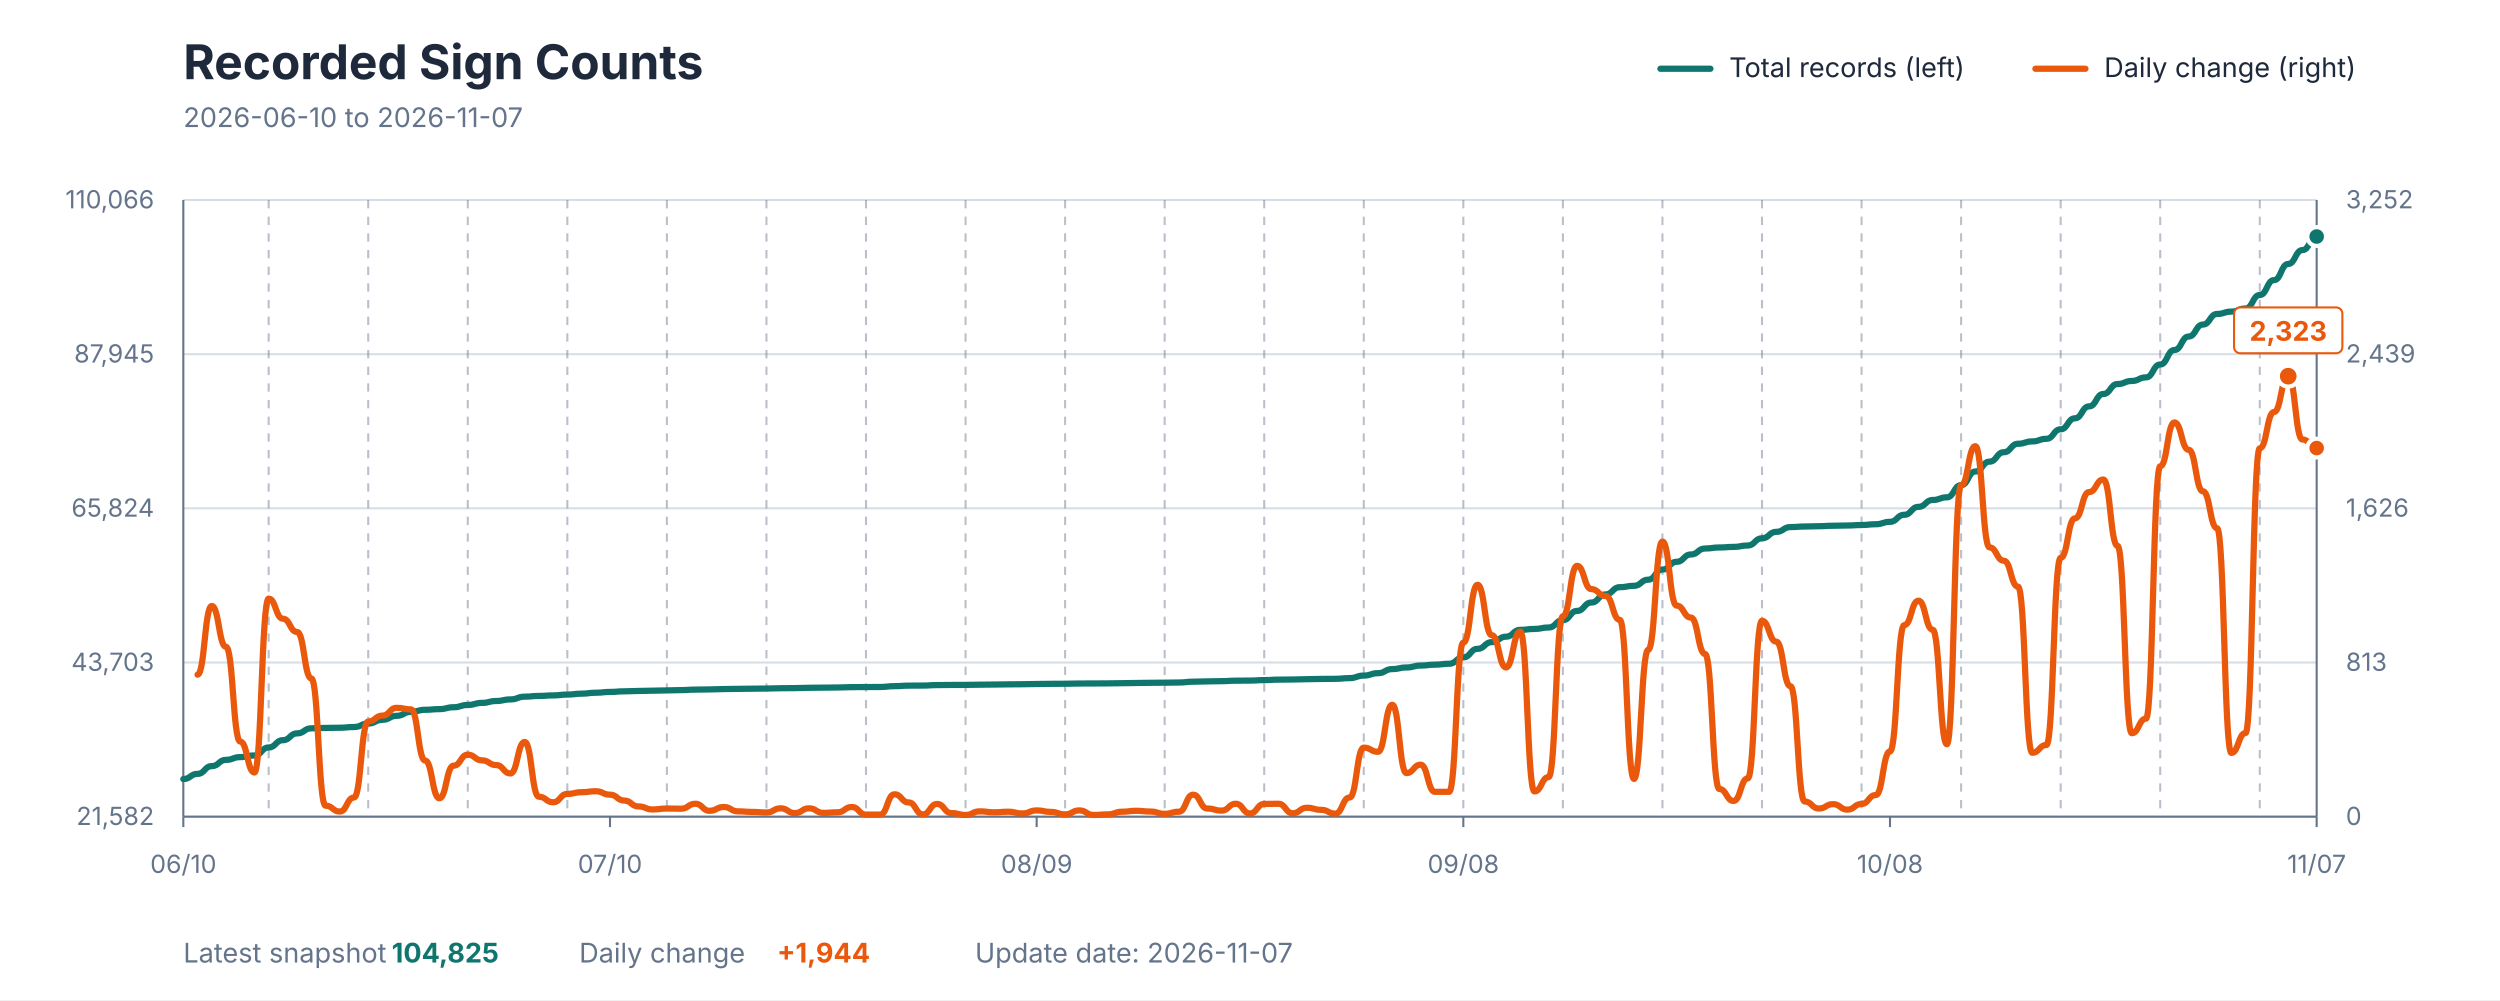
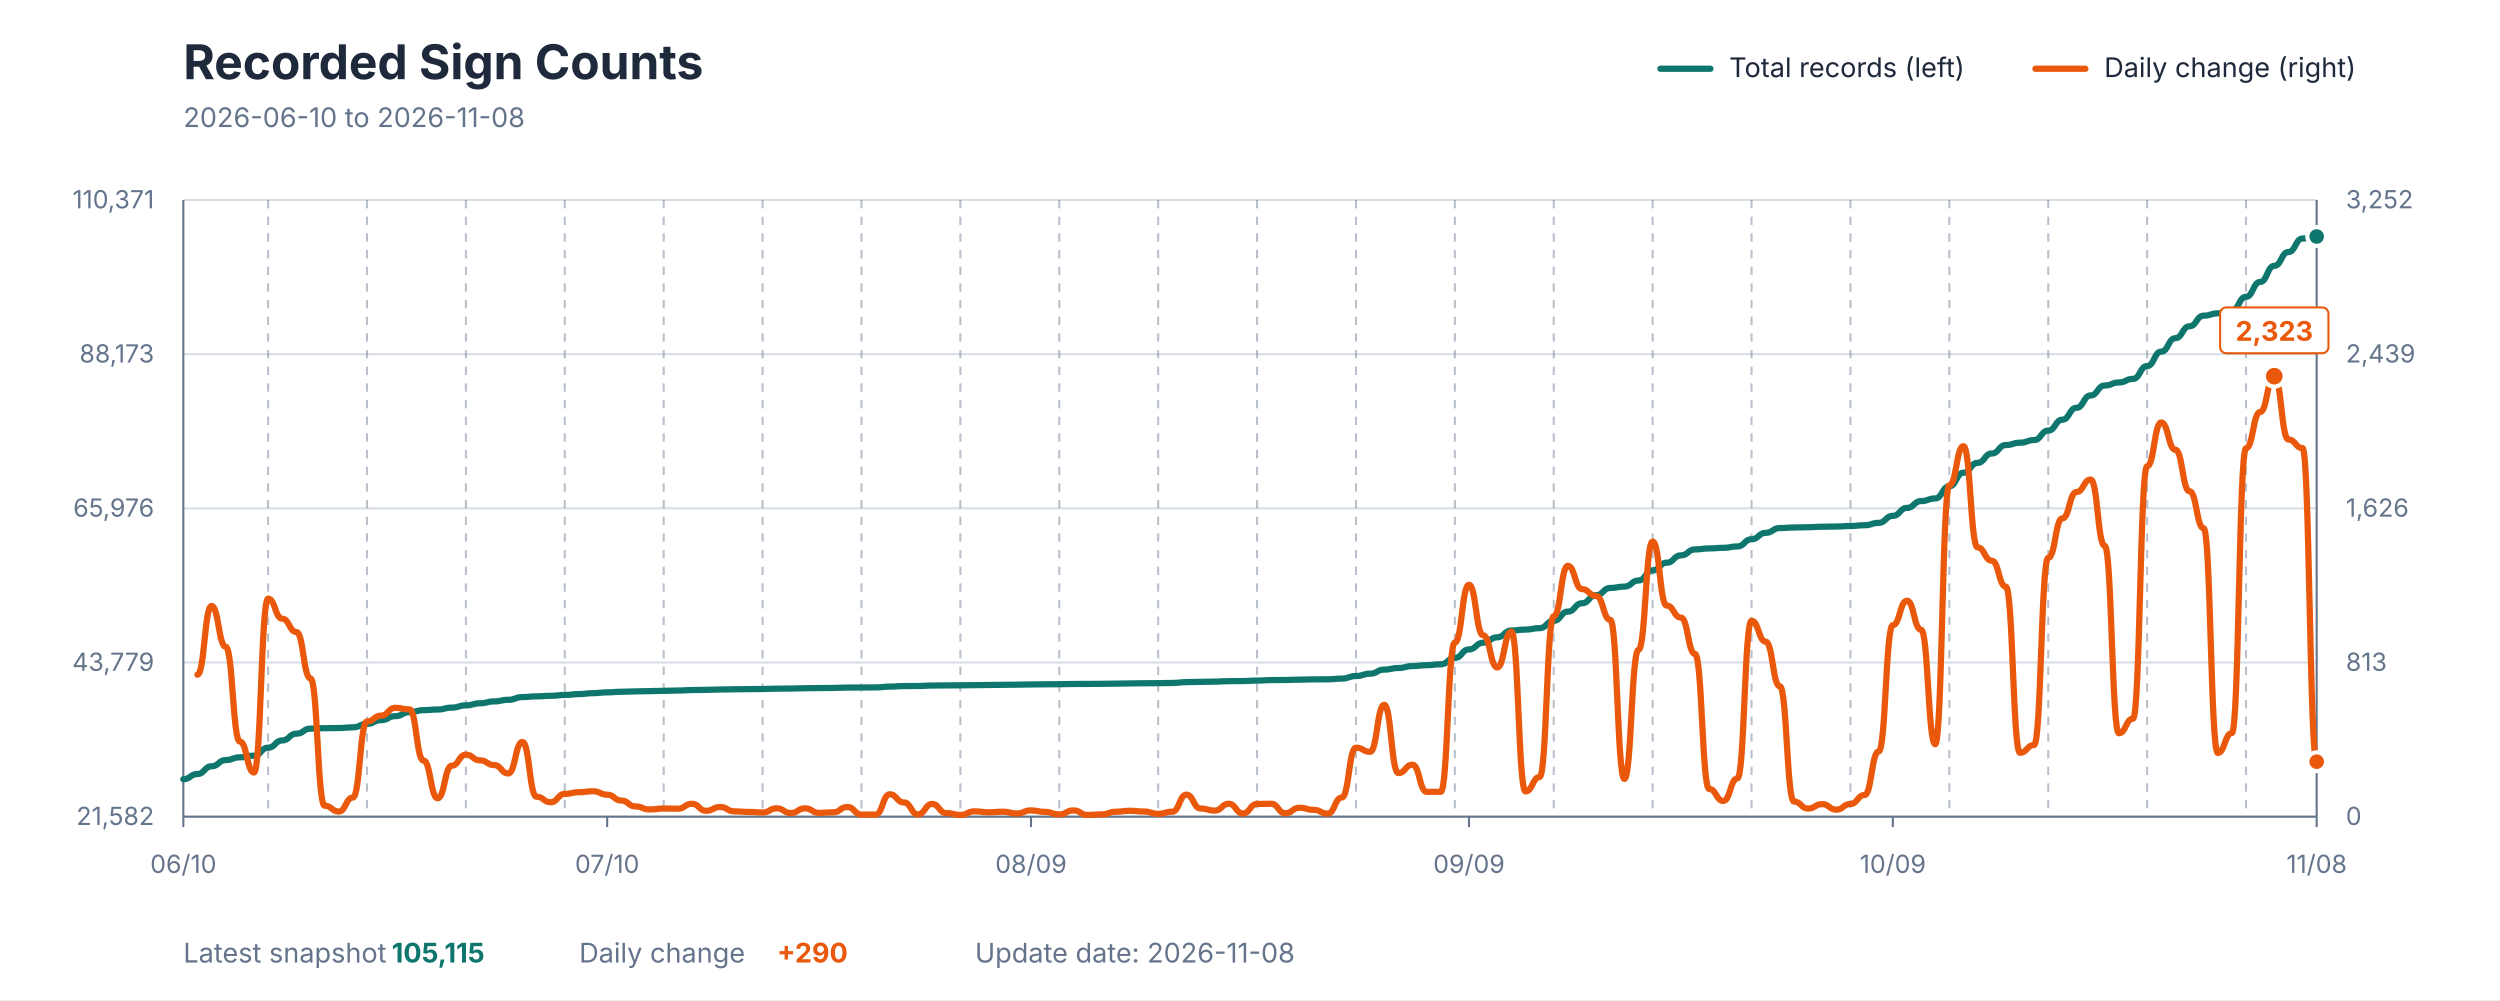
<svg xmlns="http://www.w3.org/2000/svg" viewBox="0 0 1200 480" role="img" aria-labelledby="title description">
  <style>
    text { font-family: -apple-system, BlinkMacSystemFont, "Segoe UI", sans-serif; }
    .title { fill: #1E293B; font-size: 23px; font-weight: 700; }
    .subtitle { fill: #64748B; font-size: 13px; }
    .axis-label { fill: #64748B; font-size: 12px; }
    .grid { stroke: #D7DEE5; stroke-width: 1; }
    .week { stroke: #64748B; stroke-width: 1; stroke-dasharray: 4 4; opacity: 0.45; }
    .axis { stroke: #64748B; stroke-width: 1; }
    .legend { fill: #1E293B; font-size: 13px; }
    .value { font-size: 13px; font-weight: 700; }
  </style>
  <rect width="1200" height="480" fill="#FFFFFF" />
  <text x="88" y="38" class="title">Recorded Sign Counts</text>
-   <text x="88" y="61" class="subtitle">2026-06-10 to 2026-11-07</text>
+   <text x="88" y="61" class="subtitle">2026-06-10 to 2026-11-08</text>
  <line x1="797" y1="33" x2="821" y2="33" stroke="#0F766E" stroke-width="3" stroke-linecap="round" />
  <text x="830" y="37" class="legend">Total records (left)</text>
  <line x1="977" y1="33" x2="1001" y2="33" stroke="#EA580C" stroke-width="3" stroke-linecap="round" />
  <text x="1010" y="37" class="legend">Daily change (right)</text>
  <line x1="88" y1="392" x2="1112" y2="392" class="grid" />
  <line x1="88" y1="318" x2="1112" y2="318" class="grid" />
  <line x1="88" y1="244" x2="1112" y2="244" class="grid" />
  <line x1="88" y1="170" x2="1112" y2="170" class="grid" />
  <line x1="88" y1="96" x2="1112" y2="96" class="grid" />
-   <line x1="128.96" y1="96" x2="128.96" y2="392" class="week" />
-   <line x1="176.747" y1="96" x2="176.747" y2="392" class="week" />
-   <line x1="224.533" y1="96" x2="224.533" y2="392" class="week" />
-   <line x1="272.32" y1="96" x2="272.32" y2="392" class="week" />
-   <line x1="320.107" y1="96" x2="320.107" y2="392" class="week" />
-   <line x1="367.893" y1="96" x2="367.893" y2="392" class="week" />
-   <line x1="415.68" y1="96" x2="415.68" y2="392" class="week" />
-   <line x1="463.467" y1="96" x2="463.467" y2="392" class="week" />
-   <line x1="511.253" y1="96" x2="511.253" y2="392" class="week" />
-   <line x1="559.04" y1="96" x2="559.04" y2="392" class="week" />
-   <line x1="606.827" y1="96" x2="606.827" y2="392" class="week" />
-   <line x1="654.613" y1="96" x2="654.613" y2="392" class="week" />
-   <line x1="702.4" y1="96" x2="702.4" y2="392" class="week" />
-   <line x1="750.187" y1="96" x2="750.187" y2="392" class="week" />
-   <line x1="797.973" y1="96" x2="797.973" y2="392" class="week" />
-   <line x1="845.76" y1="96" x2="845.76" y2="392" class="week" />
-   <line x1="893.547" y1="96" x2="893.547" y2="392" class="week" />
-   <line x1="941.333" y1="96" x2="941.333" y2="392" class="week" />
-   <line x1="989.12" y1="96" x2="989.12" y2="392" class="week" />
-   <line x1="1036.907" y1="96" x2="1036.907" y2="392" class="week" />
-   <line x1="1084.693" y1="96" x2="1084.693" y2="392" class="week" />
+   <line x1="128.689" y1="96" x2="128.689" y2="392" class="week" />
+   <line x1="176.159" y1="96" x2="176.159" y2="392" class="week" />
+   <line x1="223.629" y1="96" x2="223.629" y2="392" class="week" />
+   <line x1="271.099" y1="96" x2="271.099" y2="392" class="week" />
+   <line x1="318.57" y1="96" x2="318.57" y2="392" class="week" />
+   <line x1="366.04" y1="96" x2="366.04" y2="392" class="week" />
+   <line x1="413.51" y1="96" x2="413.51" y2="392" class="week" />
+   <line x1="460.98" y1="96" x2="460.98" y2="392" class="week" />
+   <line x1="508.45" y1="96" x2="508.45" y2="392" class="week" />
+   <line x1="555.921" y1="96" x2="555.921" y2="392" class="week" />
+   <line x1="603.391" y1="96" x2="603.391" y2="392" class="week" />
+   <line x1="650.861" y1="96" x2="650.861" y2="392" class="week" />
+   <line x1="698.331" y1="96" x2="698.331" y2="392" class="week" />
+   <line x1="745.801" y1="96" x2="745.801" y2="392" class="week" />
+   <line x1="793.272" y1="96" x2="793.272" y2="392" class="week" />
+   <line x1="840.742" y1="96" x2="840.742" y2="392" class="week" />
+   <line x1="888.212" y1="96" x2="888.212" y2="392" class="week" />
+   <line x1="935.682" y1="96" x2="935.682" y2="392" class="week" />
+   <line x1="983.152" y1="96" x2="983.152" y2="392" class="week" />
+   <line x1="1030.623" y1="96" x2="1030.623" y2="392" class="week" />
+   <line x1="1078.093" y1="96" x2="1078.093" y2="392" class="week" />
  <line x1="88" y1="96" x2="88" y2="392" class="axis" />
  <line x1="1112" y1="96" x2="1112" y2="392" class="axis" />
  <line x1="88" y1="392" x2="1112" y2="392" class="axis" />
  <text x="74" y="396" text-anchor="end" class="axis-label">21,582</text>
-   <text x="74" y="322" text-anchor="end" class="axis-label">43,703</text>
-   <text x="74" y="248" text-anchor="end" class="axis-label">65,824</text>
-   <text x="74" y="174" text-anchor="end" class="axis-label">87,945</text>
-   <text x="74" y="100" text-anchor="end" class="axis-label">110,066</text>
+   <text x="74" y="322" text-anchor="end" class="axis-label">43,779</text>
+   <text x="74" y="248" text-anchor="end" class="axis-label">65,976</text>
+   <text x="74" y="174" text-anchor="end" class="axis-label">88,173</text>
+   <text x="74" y="100" text-anchor="end" class="axis-label">110,371</text>
  <text x="1126" y="396" text-anchor="start" class="axis-label">0</text>
  <text x="1126" y="322" text-anchor="start" class="axis-label">813</text>
  <text x="1126" y="248" text-anchor="start" class="axis-label">1,626</text>
  <text x="1126" y="174" text-anchor="start" class="axis-label">2,439</text>
  <text x="1126" y="100" text-anchor="start" class="axis-label">3,252</text>
  <line x1="88" y1="392" x2="88" y2="397" class="axis" />
  <text x="88" y="419" text-anchor="middle" class="axis-label">06/10</text>
-   <line x1="292.8" y1="392" x2="292.8" y2="397" class="axis" />
-   <text x="292.8" y="419" text-anchor="middle" class="axis-label">07/10</text>
-   <line x1="497.6" y1="392" x2="497.6" y2="397" class="axis" />
-   <text x="497.6" y="419" text-anchor="middle" class="axis-label">08/09</text>
-   <line x1="702.4" y1="392" x2="702.4" y2="397" class="axis" />
-   <text x="702.4" y="419" text-anchor="middle" class="axis-label">09/08</text>
-   <line x1="907.2" y1="392" x2="907.2" y2="397" class="axis" />
-   <text x="907.2" y="419" text-anchor="middle" class="axis-label">10/08</text>
+   <line x1="291.444" y1="392" x2="291.444" y2="397" class="axis" />
+   <text x="291.444" y="419" text-anchor="middle" class="axis-label">07/10</text>
+   <line x1="494.887" y1="392" x2="494.887" y2="397" class="axis" />
+   <text x="494.887" y="419" text-anchor="middle" class="axis-label">08/09</text>
+   <line x1="705.113" y1="392" x2="705.113" y2="397" class="axis" />
+   <text x="705.113" y="419" text-anchor="middle" class="axis-label">09/09</text>
+   <line x1="908.556" y1="392" x2="908.556" y2="397" class="axis" />
+   <text x="908.556" y="419" text-anchor="middle" class="axis-label">10/09</text>
  <line x1="1112" y1="392" x2="1112" y2="397" class="axis" />
-   <text x="1112" y="419" text-anchor="middle" class="axis-label">11/07</text>
-   <path d="M 88.00 373.95 C 91.41 373.95, 91.41 371.45, 94.83 371.45 C 98.24 371.45, 98.24 367.73, 101.65 367.73 C 105.07 367.73, 105.07 364.73, 108.48 364.73 C 111.89 364.73, 111.89 363.41, 115.31 363.41 C 118.72 363.41, 118.72 362.63, 122.13 362.63 C 125.55 362.63, 125.55 358.78, 128.96 358.78 C 132.37 358.78, 132.37 355.29, 135.79 355.29 C 139.20 355.29, 139.20 352.03, 142.61 352.03 C 146.03 352.03, 146.03 349.59, 149.44 349.59 C 152.85 349.59, 152.85 349.40, 156.27 349.40 C 159.68 349.40, 159.68 349.31, 163.09 349.31 C 166.51 349.31, 166.51 348.97, 169.92 348.97 C 173.33 348.97, 173.33 347.29, 176.75 347.29 C 180.16 347.29, 180.16 345.51, 183.57 345.51 C 186.99 345.51, 186.99 343.59, 190.40 343.59 C 193.81 343.59, 193.81 341.69, 197.23 341.69 C 200.64 341.69, 200.64 340.70, 204.05 340.70 C 207.47 340.70, 207.47 340.38, 210.88 340.38 C 214.29 340.38, 214.29 339.48, 217.71 339.48 C 221.12 339.48, 221.12 338.38, 224.53 338.38 C 227.95 338.38, 227.95 337.39, 231.36 337.39 C 234.77 337.39, 234.77 336.48, 238.19 336.48 C 241.60 336.48, 241.60 335.72, 245.01 335.72 C 248.43 335.72, 248.43 334.40, 251.84 334.40 C 255.25 334.40, 255.25 334.05, 258.67 334.05 C 262.08 334.05, 262.08 333.80, 265.49 333.80 C 268.91 333.80, 268.91 333.39, 272.32 333.39 C 275.73 333.39, 275.73 332.96, 279.15 332.96 C 282.56 332.96, 282.56 332.51, 285.97 332.51 C 289.39 332.51, 289.39 332.13, 292.80 332.13 C 296.21 332.13, 296.21 331.84, 299.63 331.84 C 303.04 331.84, 303.04 331.66, 306.45 331.66 C 309.87 331.66, 309.87 331.53, 313.28 331.53 C 316.69 331.53, 316.69 331.39, 320.11 331.39 C 323.52 331.39, 323.52 331.25, 326.93 331.25 C 330.35 331.25, 330.35 331.02, 333.76 331.02 C 337.17 331.02, 337.17 330.92, 340.59 330.92 C 344.00 330.92, 344.00 330.75, 347.41 330.75 C 350.83 330.75, 350.83 330.65, 354.24 330.65 C 357.65 330.65, 357.65 330.57, 361.07 330.57 C 364.48 330.57, 364.48 330.50, 367.89 330.50 C 371.31 330.50, 371.31 330.35, 374.72 330.35 C 378.13 330.35, 378.13 330.29, 381.55 330.29 C 384.96 330.29, 384.96 330.14, 388.37 330.14 C 391.79 330.14, 391.79 330.07, 395.20 330.07 C 398.61 330.07, 398.61 330.00, 402.03 330.00 C 405.44 330.00, 405.44 329.82, 408.85 329.82 C 412.27 329.82, 412.27 329.79, 415.68 329.79 C 419.09 329.79, 419.09 329.75, 422.51 329.75 C 425.92 329.75, 425.92 329.36, 429.33 329.36 C 432.75 329.36, 432.75 329.11, 436.16 329.11 C 439.57 329.11, 439.57 329.07, 442.99 329.07 C 446.40 329.07, 446.40 328.84, 449.81 328.84 C 453.23 328.84, 453.23 328.78, 456.64 328.78 C 460.05 328.78, 460.05 328.75, 463.47 328.75 C 466.88 328.75, 466.88 328.65, 470.29 328.65 C 473.71 328.65, 473.71 328.58, 477.12 328.58 C 480.53 328.58, 480.53 328.49, 483.95 328.49 C 487.36 328.49, 487.36 328.43, 490.77 328.43 C 494.19 328.43, 494.19 328.32, 497.60 328.32 C 501.01 328.32, 501.01 328.24, 504.43 328.24 C 507.84 328.24, 507.84 328.20, 511.25 328.20 C 514.67 328.20, 514.67 328.09, 518.08 328.09 C 521.49 328.09, 521.49 328.06, 524.91 328.06 C 528.32 328.06, 528.32 328.02, 531.73 328.02 C 535.15 328.02, 535.15 327.93, 538.56 327.93 C 541.97 327.93, 541.97 327.83, 545.39 327.83 C 548.80 327.83, 548.80 327.74, 552.21 327.74 C 555.63 327.74, 555.63 327.69, 559.04 327.69 C 562.45 327.69, 562.45 327.60, 565.87 327.60 C 569.28 327.60, 569.28 327.21, 572.69 327.21 C 576.11 327.21, 576.11 327.07, 579.52 327.07 C 582.93 327.07, 582.93 326.96, 586.35 326.96 C 589.76 326.96, 589.76 326.73, 593.17 326.73 C 596.59 326.73, 596.59 326.68, 600.00 326.68 C 603.41 326.68, 603.41 326.45, 606.83 326.45 C 610.24 326.45, 610.24 326.23, 613.65 326.23 C 617.07 326.23, 617.07 326.16, 620.48 326.16 C 623.89 326.16, 623.89 326.01, 627.31 326.01 C 630.72 326.01, 630.72 325.89, 634.13 325.89 C 637.55 325.89, 637.55 325.83, 640.96 325.83 C 644.37 325.83, 644.37 325.50, 647.79 325.50 C 651.20 325.50, 651.20 324.28, 654.61 324.28 C 658.03 324.28, 658.03 323.13, 661.44 323.13 C 664.85 323.13, 664.85 321.16, 668.27 321.16 C 671.68 321.16, 671.68 320.39, 675.09 320.39 C 678.51 320.39, 678.51 319.47, 681.92 319.47 C 685.33 319.47, 685.33 319.04, 688.75 319.04 C 692.16 319.04, 692.16 318.60, 695.57 318.60 C 698.99 318.60, 698.99 315.53, 702.40 315.53 C 705.81 315.53, 705.81 311.44, 709.23 311.44 C 712.64 311.44, 712.64 308.23, 716.05 308.23 C 719.47 308.23, 719.47 305.60, 722.88 305.60 C 726.29 305.60, 726.29 302.34, 729.71 302.34 C 733.12 302.34, 733.12 301.89, 736.53 301.89 C 739.95 301.89, 739.95 301.19, 743.36 301.19 C 746.77 301.19, 746.77 297.66, 750.19 297.66 C 753.60 297.66, 753.60 293.23, 757.01 293.23 C 760.43 293.23, 760.43 289.22, 763.84 289.22 C 767.25 289.22, 767.25 285.32, 770.67 285.32 C 774.08 285.32, 774.08 281.85, 777.49 281.85 C 780.91 281.85, 780.91 281.19, 784.32 281.19 C 787.73 281.19, 787.73 278.24, 791.15 278.24 C 794.56 278.24, 794.56 273.39, 797.97 273.39 C 801.39 273.39, 801.39 269.66, 804.80 269.66 C 808.21 269.66, 808.21 266.15, 811.63 266.15 C 815.04 266.15, 815.04 263.28, 818.45 263.28 C 821.87 263.28, 821.87 262.79, 825.28 262.79 C 828.69 262.79, 828.69 262.52, 832.11 262.52 C 835.52 262.52, 835.52 261.84, 838.93 261.84 C 842.35 261.84, 842.35 258.38, 845.76 258.38 C 849.17 258.38, 849.17 255.30, 852.59 255.30 C 856.00 255.30, 856.00 253.00, 859.41 253.00 C 862.83 253.00, 862.83 252.73, 866.24 252.73 C 869.65 252.73, 869.65 252.58, 873.07 252.58 C 876.48 252.58, 876.48 252.36, 879.89 252.36 C 883.31 252.36, 883.31 252.24, 886.72 252.24 C 890.13 252.24, 890.13 252.01, 893.55 252.01 C 896.96 252.01, 896.96 251.63, 900.37 251.63 C 903.79 251.63, 903.79 250.48, 907.20 250.48 C 910.61 250.48, 910.61 247.10, 914.03 247.10 C 917.44 247.10, 917.44 243.29, 920.85 243.29 C 924.27 243.29, 924.27 240.00, 927.68 240.00 C 931.09 240.00, 931.09 238.72, 934.51 238.72 C 937.92 238.72, 937.92 232.87, 941.33 232.87 C 944.75 232.87, 944.75 226.33, 948.16 226.33 C 951.57 226.33, 951.57 221.58, 954.99 221.58 C 958.40 221.58, 958.40 217.07, 961.81 217.07 C 965.23 217.07, 965.23 213.01, 968.64 213.01 C 972.05 213.01, 972.05 211.88, 975.47 211.88 C 978.88 211.88, 978.88 210.62, 982.29 210.62 C 985.71 210.62, 985.71 206.05, 989.12 206.05 C 992.53 206.05, 992.53 200.79, 995.95 200.79 C 999.36 200.79, 999.36 195.06, 1002.77 195.06 C 1006.19 195.06, 1006.19 189.11, 1009.60 189.11 C 1013.01 189.11, 1013.01 184.34, 1016.43 184.34 C 1019.84 184.34, 1019.84 182.87, 1023.25 182.87 C 1026.67 182.87, 1026.67 181.14, 1030.08 181.14 C 1033.49 181.14, 1033.49 174.95, 1036.91 174.95 C 1040.32 174.95, 1040.32 168.00, 1043.73 168.00 C 1047.15 168.00, 1047.15 161.53, 1050.56 161.53 C 1053.97 161.53, 1053.97 155.79, 1057.39 155.79 C 1060.80 155.79, 1060.80 150.70, 1064.21 150.70 C 1067.63 150.70, 1067.63 149.57, 1071.04 149.57 C 1074.45 149.57, 1074.45 148.10, 1077.87 148.10 C 1081.28 148.10, 1081.28 141.60, 1084.69 141.60 C 1088.11 141.60, 1088.11 134.46, 1091.52 134.46 C 1094.93 134.46, 1094.93 126.69, 1098.35 126.69 C 1101.76 126.69, 1101.76 120.04, 1105.17 120.04 C 1108.59 120.04, 1108.59 113.53, 1112.00 113.53" fill="none" stroke="#0F766E" stroke-width="3" stroke-linecap="round" stroke-linejoin="round" />
-   <path d="M 94.83 323.83 C 98.24 323.83, 98.24 290.88, 101.65 290.88 C 105.07 290.88, 105.07 310.45, 108.48 310.45 C 111.89 310.45, 111.89 355.96, 115.31 355.96 C 118.72 355.96, 118.72 370.79, 122.13 370.79 C 125.55 370.79, 125.55 287.33, 128.96 287.33 C 132.37 287.33, 132.37 296.98, 135.79 296.98 C 139.20 296.98, 139.20 303.35, 142.61 303.35 C 146.03 303.35, 146.03 325.65, 149.44 325.65 C 152.85 325.65, 152.85 386.72, 156.27 386.72 C 159.68 386.72, 159.68 389.54, 163.09 389.54 C 166.51 389.54, 166.51 382.81, 169.92 382.81 C 173.33 382.81, 173.33 346.31, 176.75 346.31 C 180.16 346.31, 180.16 343.49, 183.57 343.49 C 186.99 343.49, 186.99 339.76, 190.40 339.76 C 193.81 339.76, 193.81 340.49, 197.23 340.49 C 200.64 340.49, 200.64 365.06, 204.05 365.06 C 207.47 365.06, 207.47 383.17, 210.88 383.17 C 214.29 383.17, 214.29 367.52, 217.71 367.52 C 221.12 367.52, 221.12 362.24, 224.53 362.24 C 227.95 362.24, 227.95 364.97, 231.36 364.97 C 234.77 364.97, 234.77 367.24, 238.19 367.24 C 241.60 367.24, 241.60 371.25, 245.01 371.25 C 248.43 371.25, 248.43 356.14, 251.84 356.14 C 255.25 356.14, 255.25 382.44, 258.67 382.44 C 262.08 382.44, 262.08 385.08, 265.49 385.08 C 268.91 385.08, 268.91 381.08, 272.32 381.08 C 275.73 381.08, 275.73 380.26, 279.15 380.26 C 282.56 380.26, 282.56 379.80, 285.97 379.80 C 289.39 379.80, 289.39 381.44, 292.80 381.44 C 296.21 381.44, 296.21 384.26, 299.63 384.26 C 303.04 384.26, 303.04 387.09, 306.45 387.09 C 309.87 387.09, 309.87 388.54, 313.28 388.54 C 316.69 388.54, 316.69 388.09, 320.11 388.09 C 323.52 388.09, 323.52 388.18, 326.93 388.18 C 330.35 388.18, 330.35 385.81, 333.76 385.81 C 337.17 385.81, 337.17 389.18, 340.59 389.18 C 344.00 389.18, 344.00 387.36, 347.41 387.36 C 350.83 387.36, 350.83 389.45, 354.24 389.45 C 357.65 389.45, 357.65 389.72, 361.07 389.72 C 364.48 389.72, 364.48 390.00, 367.89 390.00 C 371.31 390.00, 371.31 388.00, 374.72 388.00 C 378.13 388.00, 378.13 390.27, 381.55 390.27 C 384.96 390.27, 384.96 388.00, 388.37 388.00 C 391.79 388.00, 391.79 390.18, 395.20 390.18 C 398.61 390.18, 398.61 389.91, 402.03 389.91 C 405.44 389.91, 405.44 387.36, 408.85 387.36 C 412.27 387.36, 412.27 391.00, 415.68 391.00 C 419.09 391.00, 419.09 391.00, 422.51 391.00 C 425.92 391.00, 425.92 381.26, 429.33 381.26 C 432.75 381.26, 432.75 385.17, 436.16 385.17 C 439.57 385.17, 439.57 390.91, 442.99 390.91 C 446.40 390.91, 446.40 385.90, 449.81 385.90 C 453.23 385.90, 453.23 390.27, 456.64 390.27 C 460.05 390.27, 460.05 391.18, 463.47 391.18 C 466.88 391.18, 466.88 389.45, 470.29 389.45 C 473.71 389.45, 473.71 389.91, 477.12 389.91 C 480.53 389.91, 480.53 389.63, 483.95 389.63 C 487.36 389.63, 487.36 390.45, 490.77 390.45 C 494.19 390.45, 494.19 389.00, 497.60 389.00 C 501.01 389.00, 501.01 389.72, 504.43 389.72 C 507.84 389.72, 507.84 390.91, 511.25 390.91 C 514.67 390.91, 514.67 389.00, 518.08 389.00 C 521.49 389.00, 521.49 391.18, 524.91 391.18 C 528.32 391.18, 528.32 390.91, 531.73 390.91 C 535.15 390.91, 535.15 389.63, 538.56 389.63 C 541.97 389.63, 541.97 389.18, 545.39 389.18 C 548.80 389.18, 548.80 389.54, 552.21 389.54 C 555.63 389.54, 555.63 390.63, 559.04 390.63 C 562.45 390.63, 562.45 389.63, 565.87 389.63 C 569.28 389.63, 569.28 381.44, 572.69 381.44 C 576.11 381.44, 576.11 388.09, 579.52 388.09 C 582.93 388.09, 582.93 389.09, 586.35 389.09 C 589.76 389.09, 589.76 385.81, 593.17 385.81 C 596.59 385.81, 596.59 390.45, 600.00 390.45 C 603.41 390.45, 603.41 385.90, 606.83 385.90 C 610.24 385.90, 610.24 385.81, 613.65 385.81 C 617.07 385.81, 617.07 390.36, 620.48 390.36 C 623.89 390.36, 623.89 387.72, 627.31 387.72 C 630.72 387.72, 630.72 388.72, 634.13 388.72 C 637.55 388.72, 637.55 390.54, 640.96 390.54 C 644.37 390.54, 644.37 382.81, 647.79 382.81 C 651.20 382.81, 651.20 358.87, 654.61 358.87 C 658.03 358.87, 658.03 360.87, 661.44 360.87 C 664.85 360.87, 664.85 338.30, 668.27 338.30 C 671.68 338.30, 671.68 371.07, 675.09 371.07 C 678.51 371.07, 678.51 367.06, 681.92 367.06 C 685.33 367.06, 685.33 380.08, 688.75 380.08 C 692.16 380.08, 692.16 380.08, 695.57 380.08 C 698.99 380.08, 698.99 308.45, 702.40 308.45 C 705.81 308.45, 705.81 280.69, 709.23 280.69 C 712.64 280.69, 712.64 304.90, 716.05 304.90 C 719.47 304.90, 719.47 320.37, 722.88 320.37 C 726.29 320.37, 726.29 303.17, 729.71 303.17 C 733.12 303.17, 733.12 379.89, 736.53 379.89 C 739.95 379.89, 739.95 372.98, 743.36 372.98 C 746.77 372.98, 746.77 295.80, 750.19 295.80 C 753.60 295.80, 753.60 271.59, 757.01 271.59 C 760.43 271.59, 760.43 282.78, 763.84 282.78 C 767.25 282.78, 767.25 286.06, 770.67 286.06 C 774.08 286.06, 774.08 297.53, 777.49 297.53 C 780.91 297.53, 780.91 373.89, 784.32 373.89 C 787.73 373.89, 787.73 311.91, 791.15 311.91 C 794.56 311.91, 794.56 259.94, 797.97 259.94 C 801.39 259.94, 801.39 290.70, 804.80 290.70 C 808.21 290.70, 808.21 296.43, 811.63 296.43 C 815.04 296.43, 815.04 313.91, 818.45 313.91 C 821.87 313.91, 821.87 378.71, 825.28 378.71 C 828.69 378.71, 828.69 384.45, 832.11 384.45 C 835.52 384.45, 835.52 373.61, 838.93 373.61 C 842.35 373.61, 842.35 297.98, 845.76 297.98 C 849.17 297.98, 849.17 307.99, 852.59 307.99 C 856.00 307.99, 856.00 329.38, 859.41 329.38 C 862.83 329.38, 862.83 384.72, 866.24 384.72 C 869.65 384.72, 869.65 388.09, 873.07 388.09 C 876.48 388.09, 876.48 385.99, 879.89 385.99 C 883.31 385.99, 883.31 388.63, 886.72 388.63 C 890.13 388.63, 890.13 385.90, 893.55 385.90 C 896.96 385.90, 896.96 381.62, 900.37 381.62 C 903.79 381.62, 903.79 360.69, 907.20 360.69 C 910.61 360.69, 910.61 300.07, 914.03 300.07 C 917.44 300.07, 917.44 288.33, 920.85 288.33 C 924.27 288.33, 924.27 302.26, 927.68 302.26 C 931.09 302.26, 931.09 357.23, 934.51 357.23 C 937.92 357.23, 937.92 232.91, 941.33 232.91 C 944.75 232.91, 944.75 214.16, 948.16 214.16 C 951.57 214.16, 951.57 262.76, 954.99 262.76 C 958.40 262.76, 958.40 269.13, 961.81 269.13 C 965.23 269.13, 965.23 281.60, 968.64 281.60 C 972.05 281.60, 972.05 361.33, 975.47 361.33 C 978.88 361.33, 978.88 357.60, 982.29 357.60 C 985.71 357.60, 985.71 267.76, 989.12 267.76 C 992.53 267.76, 992.53 248.83, 995.95 248.83 C 999.36 248.83, 999.36 236.18, 1002.77 236.18 C 1006.19 236.18, 1006.19 230.17, 1009.60 230.17 C 1013.01 230.17, 1013.01 262.03, 1016.43 262.03 C 1019.84 262.03, 1019.84 351.95, 1023.25 351.95 C 1026.67 351.95, 1026.67 344.95, 1030.08 344.95 C 1033.49 344.95, 1033.49 223.80, 1036.91 223.80 C 1040.32 223.80, 1040.32 202.78, 1043.73 202.78 C 1047.15 202.78, 1047.15 215.89, 1050.56 215.89 C 1053.97 215.89, 1053.97 235.82, 1057.39 235.82 C 1060.80 235.82, 1060.80 253.57, 1064.21 253.57 C 1067.63 253.57, 1067.63 361.42, 1071.04 361.42 C 1074.45 361.42, 1074.45 351.86, 1077.87 351.86 C 1081.28 351.86, 1081.28 215.16, 1084.69 215.16 C 1088.11 215.16, 1088.11 197.77, 1091.52 197.77 C 1094.93 197.77, 1094.93 180.57, 1098.35 180.57 C 1101.76 180.57, 1101.76 210.97, 1105.17 210.97 C 1108.59 210.97, 1108.59 215.07, 1112.00 215.07" fill="none" stroke="#EA580C" stroke-width="3" stroke-linecap="round" stroke-linejoin="round" />
-   <circle cx="1098.347" cy="180.571" r="5" fill="#EA580C" stroke="#FFFFFF" stroke-width="2" />
-   <rect x="1072.347" y="147.571" width="52" height="22" rx="3" fill="#FFFFFF" stroke="#EA580C" stroke-width="1" />
-   <text x="1098.347" y="163.571" text-anchor="middle" class="value" fill="#EA580C">2,323</text>
-   <circle cx="1112" cy="113.533" r="4.5" fill="#0F766E" stroke="#FFFFFF" stroke-width="2" />
-   <circle cx="1112" cy="215.066" r="4.5" fill="#EA580C" stroke="#FFFFFF" stroke-width="2" />
+   <text x="1112" y="419" text-anchor="middle" class="axis-label">11/08</text>
+   <path d="M 88.00 374.01 C 91.39 374.01, 91.39 371.52, 94.78 371.52 C 98.17 371.52, 98.17 367.81, 101.56 367.81 C 104.95 367.81, 104.95 364.83, 108.34 364.83 C 111.74 364.83, 111.74 363.51, 115.13 363.51 C 118.52 363.51, 118.52 362.73, 121.91 362.73 C 125.30 362.73, 125.30 358.89, 128.69 358.89 C 132.08 358.89, 132.08 355.41, 135.47 355.41 C 138.86 355.41, 138.86 352.17, 142.25 352.17 C 145.64 352.17, 145.64 349.74, 149.03 349.74 C 152.42 349.74, 152.42 349.54, 155.81 349.54 C 159.21 349.54, 159.21 349.45, 162.60 349.45 C 165.99 349.45, 165.99 349.12, 169.38 349.12 C 172.77 349.12, 172.77 347.44, 176.16 347.44 C 179.55 347.44, 179.55 345.67, 182.94 345.67 C 186.33 345.67, 186.33 343.75, 189.72 343.75 C 193.11 343.75, 193.11 341.87, 196.50 341.87 C 199.89 341.87, 199.89 340.88, 203.28 340.88 C 206.68 340.88, 206.68 340.56, 210.07 340.56 C 213.46 340.56, 213.46 339.66, 216.85 339.66 C 220.24 339.66, 220.24 338.57, 223.63 338.57 C 227.02 338.57, 227.02 337.58, 230.41 337.58 C 233.80 337.58, 233.80 336.67, 237.19 336.67 C 240.58 336.67, 240.58 335.91, 243.97 335.91 C 247.36 335.91, 247.36 334.60, 250.75 334.60 C 254.15 334.60, 254.15 334.25, 257.54 334.25 C 260.93 334.25, 260.93 333.99, 264.32 333.99 C 267.71 333.99, 267.71 333.59, 271.10 333.59 C 274.49 333.59, 274.49 333.16, 277.88 333.16 C 281.27 333.16, 281.27 332.72, 284.66 332.72 C 288.05 332.72, 288.05 332.33, 291.44 332.33 C 294.83 332.33, 294.83 332.05, 298.23 332.05 C 301.62 332.05, 301.62 331.87, 305.01 331.87 C 308.40 331.87, 308.40 331.74, 311.79 331.74 C 315.18 331.74, 315.18 331.60, 318.57 331.60 C 321.96 331.60, 321.96 331.46, 325.35 331.46 C 328.74 331.46, 328.74 331.23, 332.13 331.23 C 335.52 331.23, 335.52 331.13, 338.91 331.13 C 342.30 331.13, 342.30 330.96, 345.70 330.96 C 349.09 330.96, 349.09 330.86, 352.48 330.86 C 355.87 330.86, 355.87 330.78, 359.26 330.78 C 362.65 330.78, 362.65 330.71, 366.04 330.71 C 369.43 330.71, 369.43 330.56, 372.82 330.56 C 376.21 330.56, 376.21 330.50, 379.60 330.50 C 382.99 330.50, 382.99 330.35, 386.38 330.35 C 389.77 330.35, 389.77 330.28, 393.17 330.28 C 396.56 330.28, 396.56 330.21, 399.95 330.21 C 403.34 330.21, 403.34 330.04, 406.73 330.04 C 410.12 330.04, 410.12 330.00, 413.51 330.00 C 416.90 330.00, 416.90 329.96, 420.29 329.96 C 423.68 329.96, 423.68 329.57, 427.07 329.57 C 430.46 329.57, 430.46 329.32, 433.85 329.32 C 437.25 329.32, 437.25 329.28, 440.64 329.28 C 444.03 329.28, 444.03 329.06, 447.42 329.06 C 450.81 329.06, 450.81 328.99, 454.20 328.99 C 457.59 328.99, 457.59 328.96, 460.98 328.96 C 464.37 328.96, 464.37 328.87, 467.76 328.87 C 471.15 328.87, 471.15 328.79, 474.54 328.79 C 477.93 328.79, 477.93 328.71, 481.32 328.71 C 484.72 328.71, 484.72 328.65, 488.11 328.65 C 491.50 328.65, 491.50 328.54, 494.89 328.54 C 498.28 328.54, 498.28 328.46, 501.67 328.46 C 505.06 328.46, 505.06 328.42, 508.45 328.42 C 511.84 328.42, 511.84 328.31, 515.23 328.31 C 518.62 328.31, 518.62 328.28, 522.01 328.28 C 525.40 328.28, 525.40 328.24, 528.79 328.24 C 532.19 328.24, 532.19 328.15, 535.58 328.15 C 538.97 328.15, 538.97 328.05, 542.36 328.05 C 545.75 328.05, 545.75 327.96, 549.14 327.96 C 552.53 327.96, 552.53 327.91, 555.92 327.91 C 559.31 327.91, 559.31 327.82, 562.70 327.82 C 566.09 327.82, 566.09 327.43, 569.48 327.43 C 572.87 327.43, 572.87 327.29, 576.26 327.29 C 579.66 327.29, 579.66 327.18, 583.05 327.18 C 586.44 327.18, 586.44 326.96, 589.83 326.96 C 593.22 326.96, 593.22 326.90, 596.61 326.90 C 600.00 326.90, 600.00 326.68, 603.39 326.68 C 606.78 326.68, 606.78 326.45, 610.17 326.45 C 613.56 326.45, 613.56 326.39, 616.95 326.39 C 620.34 326.39, 620.34 326.23, 623.74 326.23 C 627.13 326.23, 627.13 326.11, 630.52 326.11 C 633.91 326.11, 633.91 326.06, 637.30 326.06 C 640.69 326.06, 640.69 325.72, 644.08 325.72 C 647.47 325.72, 647.47 324.51, 650.86 324.51 C 654.25 324.51, 654.25 323.37, 657.64 323.37 C 661.03 323.37, 661.03 321.40, 664.42 321.40 C 667.81 321.40, 667.81 320.64, 671.21 320.64 C 674.60 320.64, 674.60 319.72, 677.99 319.72 C 681.38 319.72, 681.38 319.29, 684.77 319.29 C 688.16 319.29, 688.16 318.85, 691.55 318.85 C 694.94 318.85, 694.94 315.79, 698.33 315.79 C 701.72 315.79, 701.72 311.71, 705.11 311.71 C 708.50 311.71, 708.50 308.52, 711.89 308.52 C 715.28 308.52, 715.28 305.90, 718.68 305.90 C 722.07 305.90, 722.07 302.64, 725.46 302.64 C 728.85 302.64, 728.85 302.20, 732.24 302.20 C 735.63 302.20, 735.63 301.50, 739.02 301.50 C 742.41 301.50, 742.41 297.98, 745.80 297.98 C 749.19 297.98, 749.19 293.57, 752.58 293.57 C 755.97 293.57, 755.97 289.57, 759.36 289.57 C 762.75 289.57, 762.75 285.69, 766.15 285.69 C 769.54 285.69, 769.54 282.23, 772.93 282.23 C 776.32 282.23, 776.32 281.57, 779.71 281.57 C 783.10 281.57, 783.10 278.63, 786.49 278.63 C 789.88 278.63, 789.88 273.79, 793.27 273.79 C 796.66 273.79, 796.66 270.08, 800.05 270.08 C 803.44 270.08, 803.44 266.58, 806.83 266.58 C 810.23 266.58, 810.23 263.72, 813.62 263.72 C 817.01 263.72, 817.01 263.24, 820.40 263.24 C 823.79 263.24, 823.79 262.96, 827.18 262.96 C 830.57 262.96, 830.57 262.29, 833.96 262.29 C 837.35 262.29, 837.35 258.84, 840.74 258.84 C 844.13 258.84, 844.13 255.77, 847.52 255.77 C 850.91 255.77, 850.91 253.47, 854.30 253.47 C 857.70 253.47, 857.70 253.21, 861.09 253.21 C 864.48 253.21, 864.48 253.06, 867.87 253.06 C 871.26 253.06, 871.26 252.84, 874.65 252.84 C 878.04 252.84, 878.04 252.72, 881.43 252.72 C 884.82 252.72, 884.82 252.49, 888.21 252.49 C 891.60 252.49, 891.60 252.11, 894.99 252.11 C 898.38 252.11, 898.38 250.97, 901.77 250.97 C 905.17 250.97, 905.17 247.60, 908.56 247.60 C 911.95 247.60, 911.95 243.80, 915.34 243.80 C 918.73 243.80, 918.73 240.52, 922.12 240.52 C 925.51 240.52, 925.51 239.24, 928.90 239.24 C 932.29 239.24, 932.29 233.42, 935.68 233.42 C 939.07 233.42, 939.07 226.90, 942.46 226.90 C 945.85 226.90, 945.85 222.17, 949.25 222.17 C 952.64 222.17, 952.64 217.67, 956.03 217.67 C 959.42 217.67, 959.42 213.62, 962.81 213.62 C 966.20 213.62, 966.20 212.50, 969.59 212.50 C 972.98 212.50, 972.98 211.24, 976.37 211.24 C 979.76 211.24, 979.76 206.69, 983.15 206.69 C 986.54 206.69, 986.54 201.45, 989.93 201.45 C 993.32 201.45, 993.32 195.74, 996.72 195.74 C 1000.11 195.74, 1000.11 189.81, 1003.50 189.81 C 1006.89 189.81, 1006.89 185.05, 1010.28 185.05 C 1013.67 185.05, 1013.67 183.58, 1017.06 183.58 C 1020.45 183.58, 1020.45 181.86, 1023.84 181.86 C 1027.23 181.86, 1027.23 175.70, 1030.62 175.70 C 1034.01 175.70, 1034.01 168.77, 1037.40 168.77 C 1040.79 168.77, 1040.79 162.32, 1044.19 162.32 C 1047.58 162.32, 1047.58 156.60, 1050.97 156.60 C 1054.36 156.60, 1054.36 151.53, 1057.75 151.53 C 1061.14 151.53, 1061.14 150.41, 1064.53 150.41 C 1067.92 150.41, 1067.92 148.94, 1071.31 148.94 C 1074.70 148.94, 1074.70 142.46, 1078.09 142.46 C 1081.48 142.46, 1081.48 135.34, 1084.87 135.34 C 1088.26 135.34, 1088.26 127.60, 1091.66 127.60 C 1095.05 127.60, 1095.05 120.97, 1098.44 120.97 C 1101.83 120.97, 1101.83 114.49, 1105.22 114.49 C 1108.61 114.49, 1108.61 113.52, 1112.00 113.52" fill="none" stroke="#0F766E" stroke-width="3" stroke-linecap="round" stroke-linejoin="round" />
+   <path d="M 94.78 323.83 C 98.17 323.83, 98.17 290.88, 101.56 290.88 C 104.95 290.88, 104.95 310.45, 108.34 310.45 C 111.74 310.45, 111.74 355.96, 115.13 355.96 C 118.52 355.96, 118.52 370.79, 121.91 370.79 C 125.30 370.79, 125.30 287.33, 128.69 287.33 C 132.08 287.33, 132.08 296.98, 135.47 296.98 C 138.86 296.98, 138.86 303.35, 142.25 303.35 C 145.64 303.35, 145.64 325.65, 149.03 325.65 C 152.42 325.65, 152.42 386.72, 155.81 386.72 C 159.21 386.72, 159.21 389.54, 162.60 389.54 C 165.99 389.54, 165.99 382.81, 169.38 382.81 C 172.77 382.81, 172.77 346.31, 176.16 346.31 C 179.55 346.31, 179.55 343.49, 182.94 343.49 C 186.33 343.49, 186.33 339.76, 189.72 339.76 C 193.11 339.76, 193.11 340.49, 196.50 340.49 C 199.89 340.49, 199.89 365.06, 203.28 365.06 C 206.68 365.06, 206.68 383.17, 210.07 383.17 C 213.46 383.17, 213.46 367.52, 216.85 367.52 C 220.24 367.52, 220.24 362.24, 223.63 362.24 C 227.02 362.24, 227.02 364.97, 230.41 364.97 C 233.80 364.97, 233.80 367.24, 237.19 367.24 C 240.58 367.24, 240.58 371.25, 243.97 371.25 C 247.36 371.25, 247.36 356.14, 250.75 356.14 C 254.15 356.14, 254.15 382.44, 257.54 382.44 C 260.93 382.44, 260.93 385.08, 264.32 385.08 C 267.71 385.08, 267.71 381.08, 271.10 381.08 C 274.49 381.08, 274.49 380.26, 277.88 380.26 C 281.27 380.26, 281.27 379.80, 284.66 379.80 C 288.05 379.80, 288.05 381.44, 291.44 381.44 C 294.83 381.44, 294.83 384.26, 298.23 384.26 C 301.62 384.26, 301.62 387.09, 305.01 387.09 C 308.40 387.09, 308.40 388.54, 311.79 388.54 C 315.18 388.54, 315.18 388.09, 318.57 388.09 C 321.96 388.09, 321.96 388.18, 325.35 388.18 C 328.74 388.18, 328.74 385.81, 332.13 385.81 C 335.52 385.81, 335.52 389.18, 338.91 389.18 C 342.30 389.18, 342.30 387.36, 345.70 387.36 C 349.09 387.36, 349.09 389.45, 352.48 389.45 C 355.87 389.45, 355.87 389.72, 359.26 389.72 C 362.65 389.72, 362.65 390.00, 366.04 390.00 C 369.43 390.00, 369.43 388.00, 372.82 388.00 C 376.21 388.00, 376.21 390.27, 379.60 390.27 C 382.99 390.27, 382.99 388.00, 386.38 388.00 C 389.77 388.00, 389.77 390.18, 393.17 390.18 C 396.56 390.18, 396.56 389.91, 399.95 389.91 C 403.34 389.91, 403.34 387.36, 406.73 387.36 C 410.12 387.36, 410.12 391.00, 413.51 391.00 C 416.90 391.00, 416.90 391.00, 420.29 391.00 C 423.68 391.00, 423.68 381.26, 427.07 381.26 C 430.46 381.26, 430.46 385.17, 433.85 385.17 C 437.25 385.17, 437.25 390.91, 440.64 390.91 C 444.03 390.91, 444.03 385.90, 447.42 385.90 C 450.81 385.90, 450.81 390.27, 454.20 390.27 C 457.59 390.27, 457.59 391.18, 460.98 391.18 C 464.37 391.18, 464.37 389.45, 467.76 389.45 C 471.15 389.45, 471.15 389.91, 474.54 389.91 C 477.93 389.91, 477.93 389.63, 481.32 389.63 C 484.72 389.63, 484.72 390.45, 488.11 390.45 C 491.50 390.45, 491.50 389.00, 494.89 389.00 C 498.28 389.00, 498.28 389.72, 501.67 389.72 C 505.06 389.72, 505.06 390.91, 508.45 390.91 C 511.84 390.91, 511.84 389.00, 515.23 389.00 C 518.62 389.00, 518.62 391.18, 522.01 391.18 C 525.40 391.18, 525.40 390.91, 528.79 390.91 C 532.19 390.91, 532.19 389.63, 535.58 389.63 C 538.97 389.63, 538.97 389.18, 542.36 389.18 C 545.75 389.18, 545.75 389.54, 549.14 389.54 C 552.53 389.54, 552.53 390.63, 555.92 390.63 C 559.31 390.63, 559.31 389.63, 562.70 389.63 C 566.09 389.63, 566.09 381.44, 569.48 381.44 C 572.87 381.44, 572.87 388.09, 576.26 388.09 C 579.66 388.09, 579.66 389.09, 583.05 389.09 C 586.44 389.09, 586.44 385.81, 589.83 385.81 C 593.22 385.81, 593.22 390.45, 596.61 390.45 C 600.00 390.45, 600.00 385.90, 603.39 385.90 C 606.78 385.90, 606.78 385.81, 610.17 385.81 C 613.56 385.81, 613.56 390.36, 616.95 390.36 C 620.34 390.36, 620.34 387.72, 623.74 387.72 C 627.13 387.72, 627.13 388.72, 630.52 388.72 C 633.91 388.72, 633.91 390.54, 637.30 390.54 C 640.69 390.54, 640.69 382.81, 644.08 382.81 C 647.47 382.81, 647.47 358.87, 650.86 358.87 C 654.25 358.87, 654.25 360.87, 657.64 360.87 C 661.03 360.87, 661.03 338.30, 664.42 338.30 C 667.81 338.30, 667.81 371.07, 671.21 371.07 C 674.60 371.07, 674.60 367.06, 677.99 367.06 C 681.38 367.06, 681.38 380.08, 684.77 380.08 C 688.16 380.08, 688.16 380.08, 691.55 380.08 C 694.94 380.08, 694.94 308.45, 698.33 308.45 C 701.72 308.45, 701.72 280.69, 705.11 280.69 C 708.50 280.69, 708.50 304.90, 711.89 304.90 C 715.28 304.90, 715.28 320.37, 718.68 320.37 C 722.07 320.37, 722.07 303.17, 725.46 303.17 C 728.85 303.17, 728.85 379.89, 732.24 379.89 C 735.63 379.89, 735.63 372.98, 739.02 372.98 C 742.41 372.98, 742.41 295.80, 745.80 295.80 C 749.19 295.80, 749.19 271.59, 752.58 271.59 C 755.97 271.59, 755.97 282.78, 759.36 282.78 C 762.75 282.78, 762.75 286.06, 766.15 286.06 C 769.54 286.06, 769.54 297.53, 772.93 297.53 C 776.32 297.53, 776.32 373.89, 779.71 373.89 C 783.10 373.89, 783.10 311.91, 786.49 311.91 C 789.88 311.91, 789.88 259.94, 793.27 259.94 C 796.66 259.94, 796.66 290.70, 800.05 290.70 C 803.44 290.70, 803.44 296.43, 806.83 296.43 C 810.23 296.43, 810.23 313.91, 813.62 313.91 C 817.01 313.91, 817.01 378.71, 820.40 378.71 C 823.79 378.71, 823.79 384.45, 827.18 384.45 C 830.57 384.45, 830.57 373.61, 833.96 373.61 C 837.35 373.61, 837.35 297.98, 840.74 297.98 C 844.13 297.98, 844.13 307.99, 847.52 307.99 C 850.91 307.99, 850.91 329.38, 854.30 329.38 C 857.70 329.38, 857.70 384.72, 861.09 384.72 C 864.48 384.72, 864.48 388.09, 867.87 388.09 C 871.26 388.09, 871.26 385.99, 874.65 385.99 C 878.04 385.99, 878.04 388.63, 881.43 388.63 C 884.82 388.63, 884.82 385.90, 888.21 385.90 C 891.60 385.90, 891.60 381.62, 894.99 381.62 C 898.38 381.62, 898.38 360.69, 901.77 360.69 C 905.17 360.69, 905.17 300.07, 908.56 300.07 C 911.95 300.07, 911.95 288.33, 915.34 288.33 C 918.73 288.33, 918.73 302.26, 922.12 302.26 C 925.51 302.26, 925.51 357.23, 928.90 357.23 C 932.29 357.23, 932.29 232.91, 935.68 232.91 C 939.07 232.91, 939.07 214.16, 942.46 214.16 C 945.85 214.16, 945.85 262.76, 949.25 262.76 C 952.64 262.76, 952.64 269.13, 956.03 269.13 C 959.42 269.13, 959.42 281.60, 962.81 281.60 C 966.20 281.60, 966.20 361.33, 969.59 361.33 C 972.98 361.33, 972.98 357.60, 976.37 357.60 C 979.76 357.60, 979.76 267.76, 983.15 267.76 C 986.54 267.76, 986.54 248.83, 989.93 248.83 C 993.32 248.83, 993.32 236.18, 996.72 236.18 C 1000.11 236.18, 1000.11 230.17, 1003.50 230.17 C 1006.89 230.17, 1006.89 262.03, 1010.28 262.03 C 1013.67 262.03, 1013.67 351.95, 1017.06 351.95 C 1020.45 351.95, 1020.45 344.95, 1023.84 344.95 C 1027.23 344.95, 1027.23 223.80, 1030.62 223.80 C 1034.01 223.80, 1034.01 202.78, 1037.40 202.78 C 1040.79 202.78, 1040.79 215.89, 1044.19 215.89 C 1047.58 215.89, 1047.58 235.82, 1050.97 235.82 C 1054.36 235.82, 1054.36 253.57, 1057.75 253.57 C 1061.14 253.57, 1061.14 361.42, 1064.53 361.42 C 1067.92 361.42, 1067.92 351.86, 1071.31 351.86 C 1074.70 351.86, 1074.70 215.16, 1078.09 215.16 C 1081.48 215.16, 1081.48 197.77, 1084.87 197.77 C 1088.26 197.77, 1088.26 180.57, 1091.66 180.57 C 1095.05 180.57, 1095.05 210.97, 1098.44 210.97 C 1101.83 210.97, 1101.83 215.07, 1105.22 215.07 C 1108.61 215.07, 1108.61 365.61, 1112.00 365.61" fill="none" stroke="#EA580C" stroke-width="3" stroke-linecap="round" stroke-linejoin="round" />
+   <circle cx="1091.656" cy="180.571" r="5" fill="#EA580C" stroke="#FFFFFF" stroke-width="2" />
+   <rect x="1065.656" y="147.571" width="52" height="22" rx="3" fill="#FFFFFF" stroke="#EA580C" stroke-width="1" />
+   <text x="1091.656" y="163.571" text-anchor="middle" class="value" fill="#EA580C">2,323</text>
+   <circle cx="1112" cy="113.521" r="4.5" fill="#0F766E" stroke="#FFFFFF" stroke-width="2" />
+   <circle cx="1112" cy="365.606" r="4.5" fill="#EA580C" stroke="#FFFFFF" stroke-width="2" />
  <text x="88" y="462" class="subtitle">Latest snapshot</text>
-   <text x="188" y="462" class="value" fill="#0F766E">104,825</text>
+   <text x="188" y="462" class="value" fill="#0F766E">105,115</text>
  <text x="278" y="462" class="subtitle">Daily change</text>
-   <text x="373" y="462" class="value" fill="#EA580C">+1,944</text>
-   <text x="468" y="462" class="subtitle">Update date: 2026-11-07</text>
+   <text x="373" y="462" class="value" fill="#EA580C">+290</text>
+   <text x="468" y="462" class="subtitle">Update date: 2026-11-08</text>
</svg>
